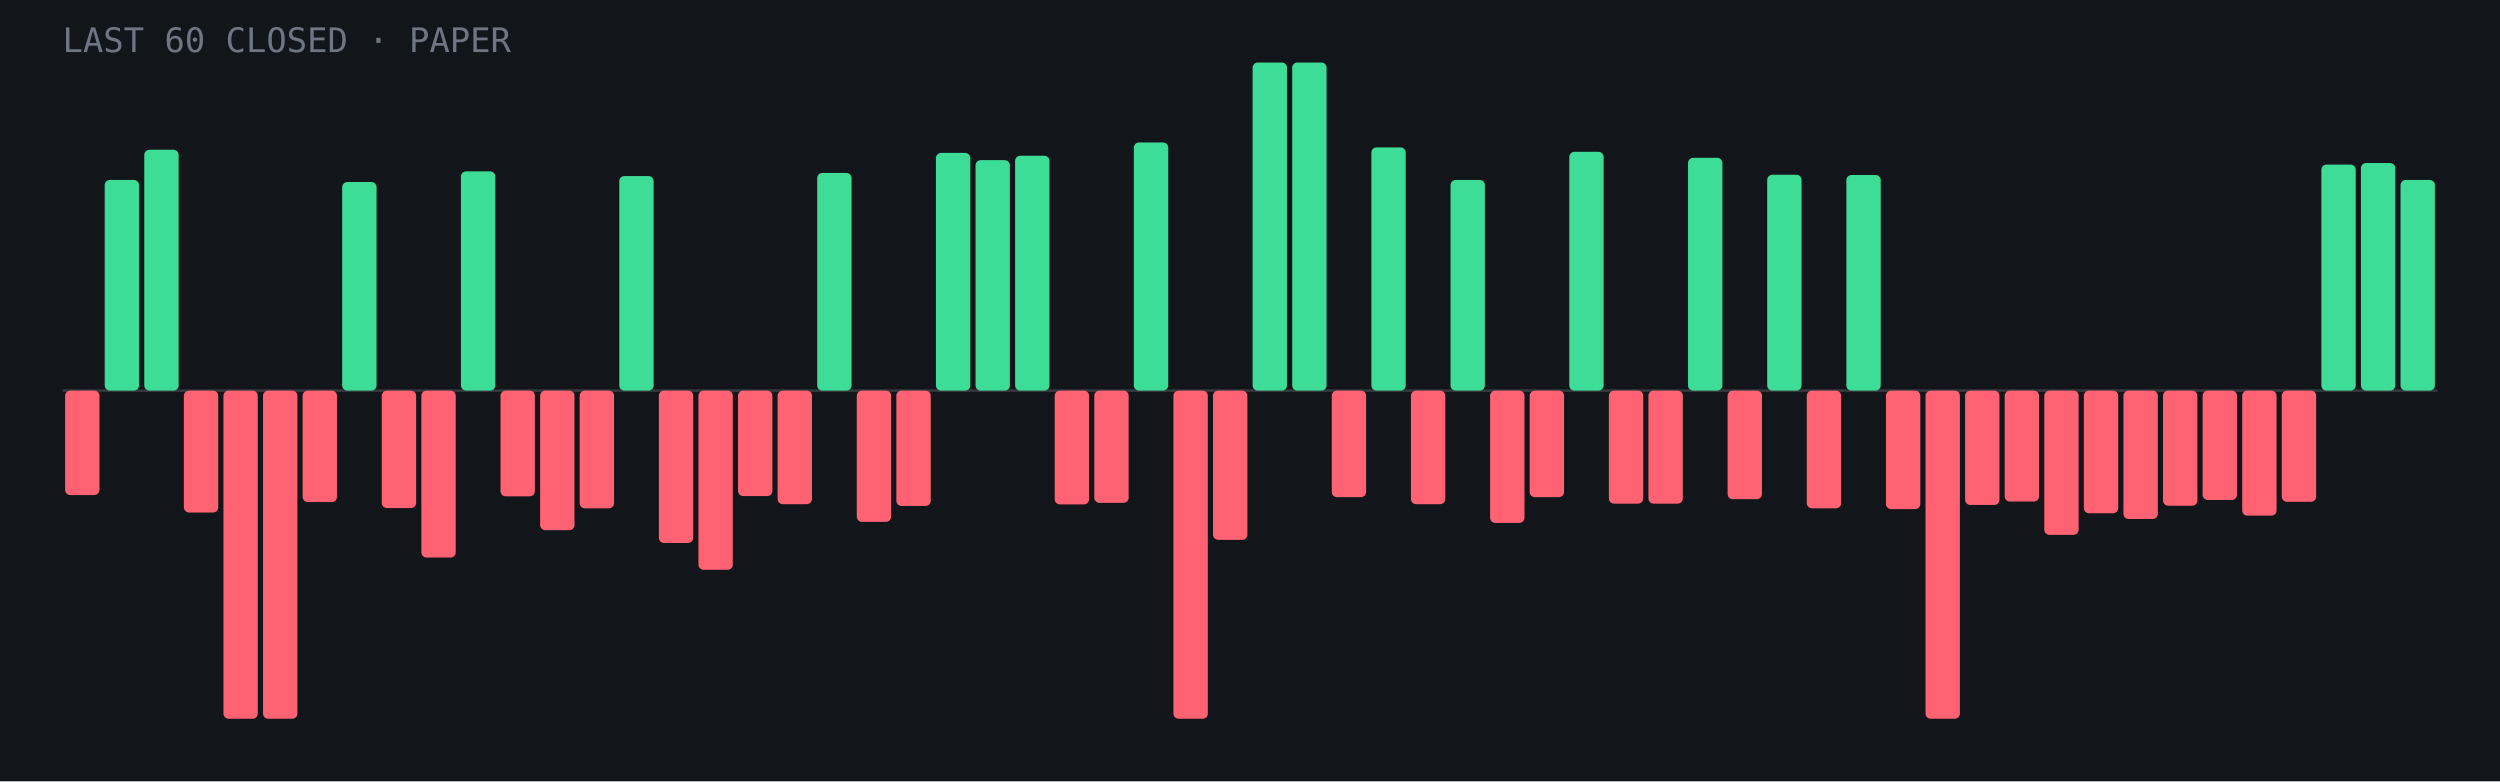
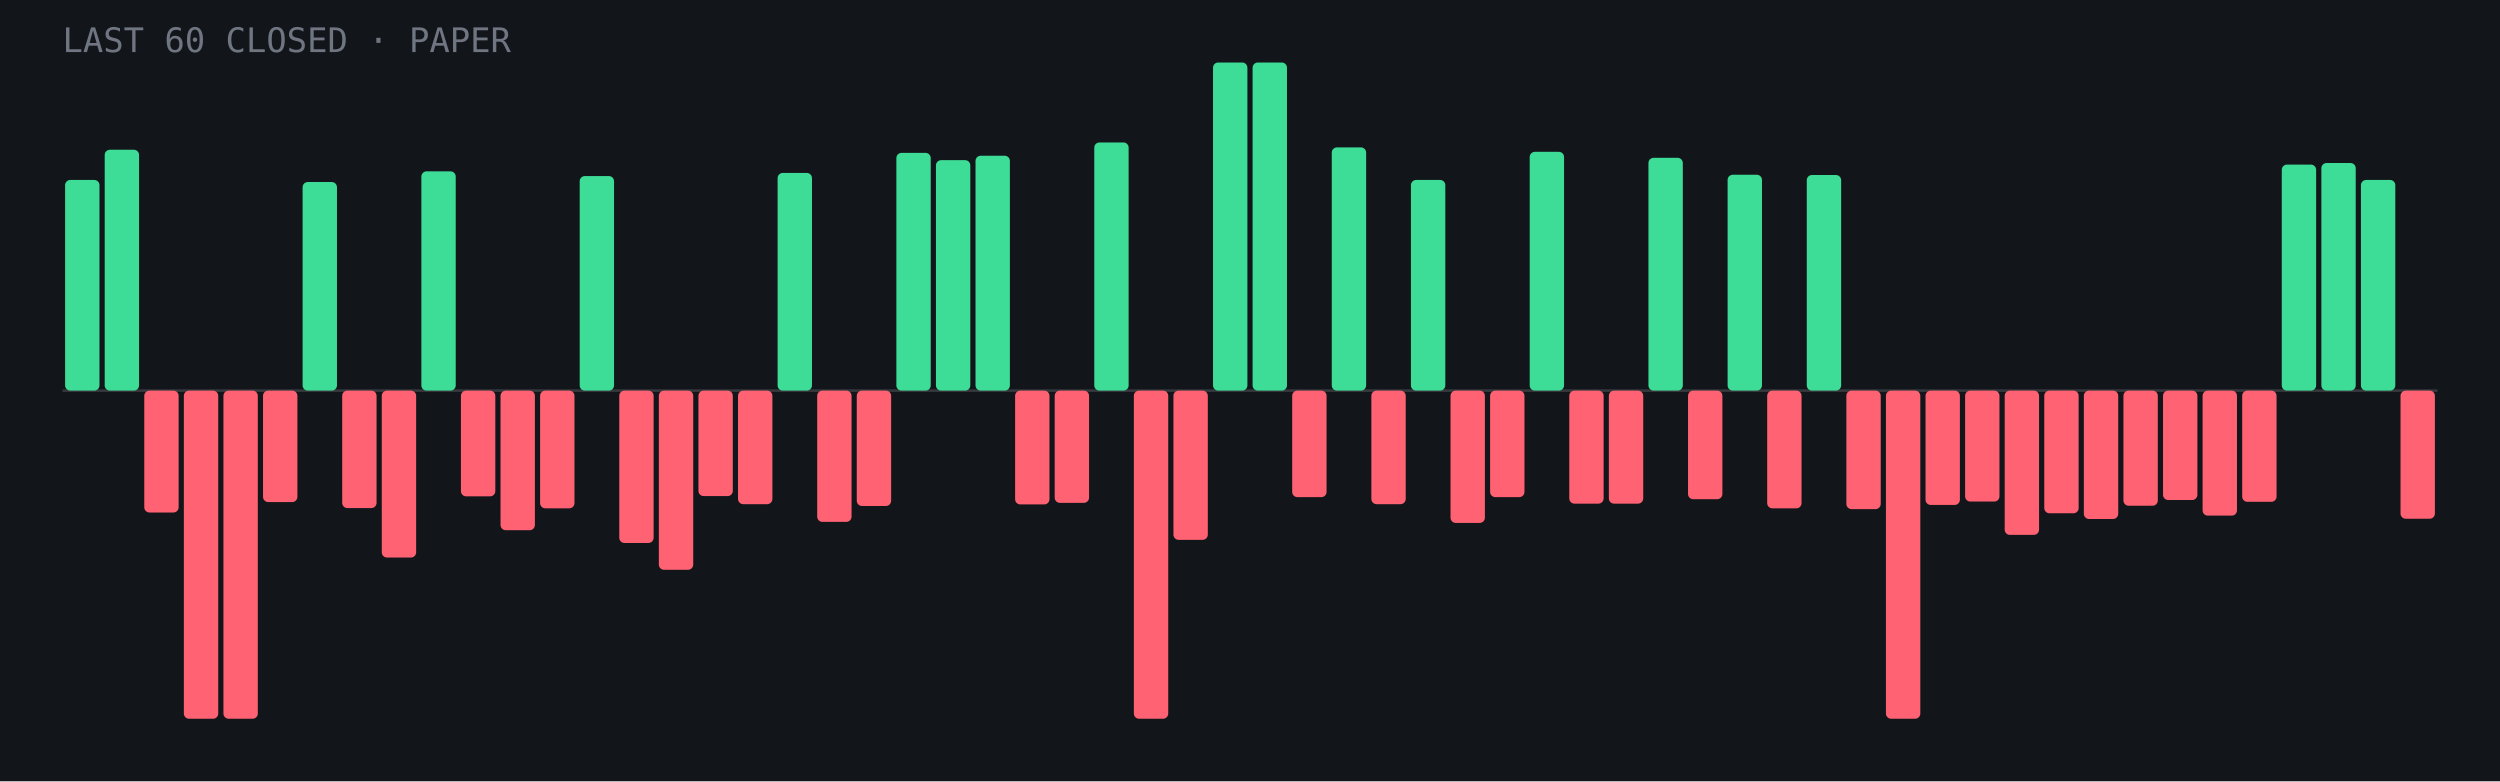
<svg xmlns="http://www.w3.org/2000/svg" viewBox="0 0 960 300" role="img" aria-label="Last 60 closed paper trades: 21 wins, 39 losses">
  <rect width="960" height="300" fill="#12151a" />
  <line x1="24" y1="150.0" x2="936" y2="150.0" stroke="#fff" stroke-opacity=".15" />
-   <rect x="25.0" y="150.0" width="13.2" height="40.1" rx="2" fill="#ff6272" />
-   <rect x="40.2" y="69.1" width="13.2" height="80.9" rx="2" fill="#3ddc97" />
-   <rect x="55.4" y="57.5" width="13.2" height="92.5" rx="2" fill="#3ddc97" />
-   <rect x="70.6" y="150.0" width="13.2" height="46.8" rx="2" fill="#ff6272" />
+   <rect x="25.0" y="69.1" width="13.2" height="80.9" rx="2" fill="#3ddc97" />
+   <rect x="40.2" y="57.5" width="13.2" height="92.5" rx="2" fill="#3ddc97" />
+   <rect x="55.4" y="150.0" width="13.2" height="46.8" rx="2" fill="#ff6272" />
+   <rect x="70.6" y="150.0" width="13.2" height="126.0" rx="2" fill="#ff6272" />
  <rect x="85.8" y="150.0" width="13.2" height="126.0" rx="2" fill="#ff6272" />
-   <rect x="101.0" y="150.0" width="13.2" height="126.0" rx="2" fill="#ff6272" />
-   <rect x="116.2" y="150.0" width="13.2" height="42.8" rx="2" fill="#ff6272" />
-   <rect x="131.4" y="69.9" width="13.2" height="80.1" rx="2" fill="#3ddc97" />
-   <rect x="146.6" y="150.0" width="13.2" height="45.1" rx="2" fill="#ff6272" />
-   <rect x="161.8" y="150.0" width="13.2" height="64.1" rx="2" fill="#ff6272" />
-   <rect x="177.0" y="65.8" width="13.2" height="84.2" rx="2" fill="#3ddc97" />
-   <rect x="192.2" y="150.0" width="13.2" height="40.6" rx="2" fill="#ff6272" />
-   <rect x="207.4" y="150.0" width="13.2" height="53.6" rx="2" fill="#ff6272" />
-   <rect x="222.6" y="150.0" width="13.2" height="45.2" rx="2" fill="#ff6272" />
-   <rect x="237.8" y="67.6" width="13.2" height="82.4" rx="2" fill="#3ddc97" />
-   <rect x="253.0" y="150.0" width="13.2" height="58.5" rx="2" fill="#ff6272" />
-   <rect x="268.2" y="150.0" width="13.2" height="68.8" rx="2" fill="#ff6272" />
-   <rect x="283.4" y="150.0" width="13.2" height="40.5" rx="2" fill="#ff6272" />
-   <rect x="298.6" y="150.0" width="13.2" height="43.6" rx="2" fill="#ff6272" />
-   <rect x="313.8" y="66.4" width="13.2" height="83.6" rx="2" fill="#3ddc97" />
-   <rect x="329.0" y="150.0" width="13.2" height="50.4" rx="2" fill="#ff6272" />
-   <rect x="344.2" y="150.0" width="13.2" height="44.3" rx="2" fill="#ff6272" />
-   <rect x="359.4" y="58.7" width="13.2" height="91.3" rx="2" fill="#3ddc97" />
-   <rect x="374.6" y="61.5" width="13.2" height="88.5" rx="2" fill="#3ddc97" />
-   <rect x="389.8" y="59.8" width="13.2" height="90.2" rx="2" fill="#3ddc97" />
-   <rect x="405.0" y="150.0" width="13.2" height="43.7" rx="2" fill="#ff6272" />
-   <rect x="420.2" y="150.0" width="13.2" height="43.1" rx="2" fill="#ff6272" />
-   <rect x="435.4" y="54.7" width="13.2" height="95.3" rx="2" fill="#3ddc97" />
-   <rect x="450.6" y="150.0" width="13.2" height="126.0" rx="2" fill="#ff6272" />
-   <rect x="465.8" y="150.0" width="13.2" height="57.3" rx="2" fill="#ff6272" />
+   <rect x="101.0" y="150.0" width="13.2" height="42.8" rx="2" fill="#ff6272" />
+   <rect x="116.2" y="69.9" width="13.2" height="80.1" rx="2" fill="#3ddc97" />
+   <rect x="131.4" y="150.0" width="13.2" height="45.1" rx="2" fill="#ff6272" />
+   <rect x="146.6" y="150.0" width="13.2" height="64.1" rx="2" fill="#ff6272" />
+   <rect x="161.8" y="65.8" width="13.2" height="84.2" rx="2" fill="#3ddc97" />
+   <rect x="177.0" y="150.0" width="13.2" height="40.6" rx="2" fill="#ff6272" />
+   <rect x="192.2" y="150.0" width="13.2" height="53.6" rx="2" fill="#ff6272" />
+   <rect x="207.4" y="150.0" width="13.2" height="45.2" rx="2" fill="#ff6272" />
+   <rect x="222.6" y="67.6" width="13.2" height="82.4" rx="2" fill="#3ddc97" />
+   <rect x="237.8" y="150.0" width="13.2" height="58.5" rx="2" fill="#ff6272" />
+   <rect x="253.0" y="150.0" width="13.2" height="68.8" rx="2" fill="#ff6272" />
+   <rect x="268.2" y="150.0" width="13.2" height="40.5" rx="2" fill="#ff6272" />
+   <rect x="283.4" y="150.0" width="13.2" height="43.6" rx="2" fill="#ff6272" />
+   <rect x="298.6" y="66.4" width="13.2" height="83.6" rx="2" fill="#3ddc97" />
+   <rect x="313.8" y="150.0" width="13.2" height="50.4" rx="2" fill="#ff6272" />
+   <rect x="329.0" y="150.0" width="13.2" height="44.3" rx="2" fill="#ff6272" />
+   <rect x="344.2" y="58.7" width="13.2" height="91.3" rx="2" fill="#3ddc97" />
+   <rect x="359.4" y="61.5" width="13.2" height="88.5" rx="2" fill="#3ddc97" />
+   <rect x="374.6" y="59.8" width="13.2" height="90.2" rx="2" fill="#3ddc97" />
+   <rect x="389.8" y="150.0" width="13.2" height="43.7" rx="2" fill="#ff6272" />
+   <rect x="405.0" y="150.0" width="13.2" height="43.1" rx="2" fill="#ff6272" />
+   <rect x="420.2" y="54.7" width="13.2" height="95.3" rx="2" fill="#3ddc97" />
+   <rect x="435.4" y="150.0" width="13.2" height="126.0" rx="2" fill="#ff6272" />
+   <rect x="450.6" y="150.0" width="13.2" height="57.3" rx="2" fill="#ff6272" />
+   <rect x="465.8" y="24.0" width="13.2" height="126.0" rx="2" fill="#3ddc97" />
  <rect x="481.0" y="24.0" width="13.2" height="126.0" rx="2" fill="#3ddc97" />
-   <rect x="496.2" y="24.0" width="13.2" height="126.0" rx="2" fill="#3ddc97" />
-   <rect x="511.4" y="150.0" width="13.2" height="40.9" rx="2" fill="#ff6272" />
-   <rect x="526.6" y="56.6" width="13.2" height="93.4" rx="2" fill="#3ddc97" />
-   <rect x="541.8" y="150.0" width="13.2" height="43.6" rx="2" fill="#ff6272" />
-   <rect x="557.0" y="69.1" width="13.2" height="80.9" rx="2" fill="#3ddc97" />
-   <rect x="572.2" y="150.0" width="13.2" height="50.8" rx="2" fill="#ff6272" />
-   <rect x="587.4" y="150.0" width="13.2" height="40.9" rx="2" fill="#ff6272" />
-   <rect x="602.6" y="58.3" width="13.2" height="91.7" rx="2" fill="#3ddc97" />
+   <rect x="496.2" y="150.0" width="13.2" height="40.9" rx="2" fill="#ff6272" />
+   <rect x="511.4" y="56.6" width="13.2" height="93.4" rx="2" fill="#3ddc97" />
+   <rect x="526.6" y="150.0" width="13.2" height="43.6" rx="2" fill="#ff6272" />
+   <rect x="541.8" y="69.1" width="13.2" height="80.9" rx="2" fill="#3ddc97" />
+   <rect x="557.0" y="150.0" width="13.2" height="50.8" rx="2" fill="#ff6272" />
+   <rect x="572.2" y="150.0" width="13.2" height="40.9" rx="2" fill="#ff6272" />
+   <rect x="587.4" y="58.3" width="13.2" height="91.7" rx="2" fill="#3ddc97" />
+   <rect x="602.6" y="150.0" width="13.2" height="43.4" rx="2" fill="#ff6272" />
  <rect x="617.8" y="150.0" width="13.2" height="43.4" rx="2" fill="#ff6272" />
-   <rect x="633.0" y="150.0" width="13.2" height="43.4" rx="2" fill="#ff6272" />
-   <rect x="648.2" y="60.6" width="13.2" height="89.4" rx="2" fill="#3ddc97" />
-   <rect x="663.4" y="150.0" width="13.2" height="41.7" rx="2" fill="#ff6272" />
-   <rect x="678.6" y="67.1" width="13.2" height="82.9" rx="2" fill="#3ddc97" />
-   <rect x="693.8" y="150.0" width="13.2" height="45.2" rx="2" fill="#ff6272" />
-   <rect x="709.0" y="67.2" width="13.2" height="82.8" rx="2" fill="#3ddc97" />
-   <rect x="724.2" y="150.0" width="13.2" height="45.5" rx="2" fill="#ff6272" />
-   <rect x="739.4" y="150.0" width="13.2" height="126.0" rx="2" fill="#ff6272" />
-   <rect x="754.6" y="150.0" width="13.2" height="43.9" rx="2" fill="#ff6272" />
-   <rect x="769.8" y="150.0" width="13.2" height="42.6" rx="2" fill="#ff6272" />
-   <rect x="785.0" y="150.0" width="13.2" height="55.4" rx="2" fill="#ff6272" />
-   <rect x="800.2" y="150.0" width="13.2" height="47.1" rx="2" fill="#ff6272" />
-   <rect x="815.4" y="150.0" width="13.2" height="49.3" rx="2" fill="#ff6272" />
-   <rect x="830.6" y="150.0" width="13.2" height="44.2" rx="2" fill="#ff6272" />
-   <rect x="845.8" y="150.0" width="13.2" height="42.0" rx="2" fill="#ff6272" />
-   <rect x="861.0" y="150.0" width="13.2" height="48.0" rx="2" fill="#ff6272" />
-   <rect x="876.2" y="150.0" width="13.2" height="42.7" rx="2" fill="#ff6272" />
-   <rect x="891.4" y="63.2" width="13.2" height="86.8" rx="2" fill="#3ddc97" />
-   <rect x="906.6" y="62.6" width="13.2" height="87.4" rx="2" fill="#3ddc97" />
-   <rect x="921.8" y="69.1" width="13.2" height="80.9" rx="2" fill="#3ddc97" />
+   <rect x="633.0" y="60.6" width="13.2" height="89.4" rx="2" fill="#3ddc97" />
+   <rect x="648.2" y="150.0" width="13.2" height="41.7" rx="2" fill="#ff6272" />
+   <rect x="663.4" y="67.1" width="13.2" height="82.9" rx="2" fill="#3ddc97" />
+   <rect x="678.6" y="150.0" width="13.2" height="45.2" rx="2" fill="#ff6272" />
+   <rect x="693.8" y="67.2" width="13.2" height="82.8" rx="2" fill="#3ddc97" />
+   <rect x="709.0" y="150.0" width="13.2" height="45.5" rx="2" fill="#ff6272" />
+   <rect x="724.2" y="150.0" width="13.2" height="126.0" rx="2" fill="#ff6272" />
+   <rect x="739.4" y="150.0" width="13.2" height="43.9" rx="2" fill="#ff6272" />
+   <rect x="754.6" y="150.0" width="13.2" height="42.6" rx="2" fill="#ff6272" />
+   <rect x="769.8" y="150.0" width="13.2" height="55.4" rx="2" fill="#ff6272" />
+   <rect x="785.0" y="150.0" width="13.2" height="47.1" rx="2" fill="#ff6272" />
+   <rect x="800.2" y="150.0" width="13.2" height="49.3" rx="2" fill="#ff6272" />
+   <rect x="815.4" y="150.0" width="13.2" height="44.2" rx="2" fill="#ff6272" />
+   <rect x="830.6" y="150.0" width="13.2" height="42.0" rx="2" fill="#ff6272" />
+   <rect x="845.8" y="150.0" width="13.2" height="48.0" rx="2" fill="#ff6272" />
+   <rect x="861.0" y="150.0" width="13.2" height="42.7" rx="2" fill="#ff6272" />
+   <rect x="876.2" y="63.2" width="13.2" height="86.8" rx="2" fill="#3ddc97" />
+   <rect x="891.4" y="62.6" width="13.2" height="87.4" rx="2" fill="#3ddc97" />
+   <rect x="906.6" y="69.1" width="13.2" height="80.9" rx="2" fill="#3ddc97" />
+   <rect x="921.8" y="150.0" width="13.2" height="49.2" rx="2" fill="#ff6272" />
  <text x="24" y="20" font-family="JetBrains Mono,monospace" font-size="13" fill="#6f7682">LAST 60 CLOSED · PAPER</text>
</svg>
